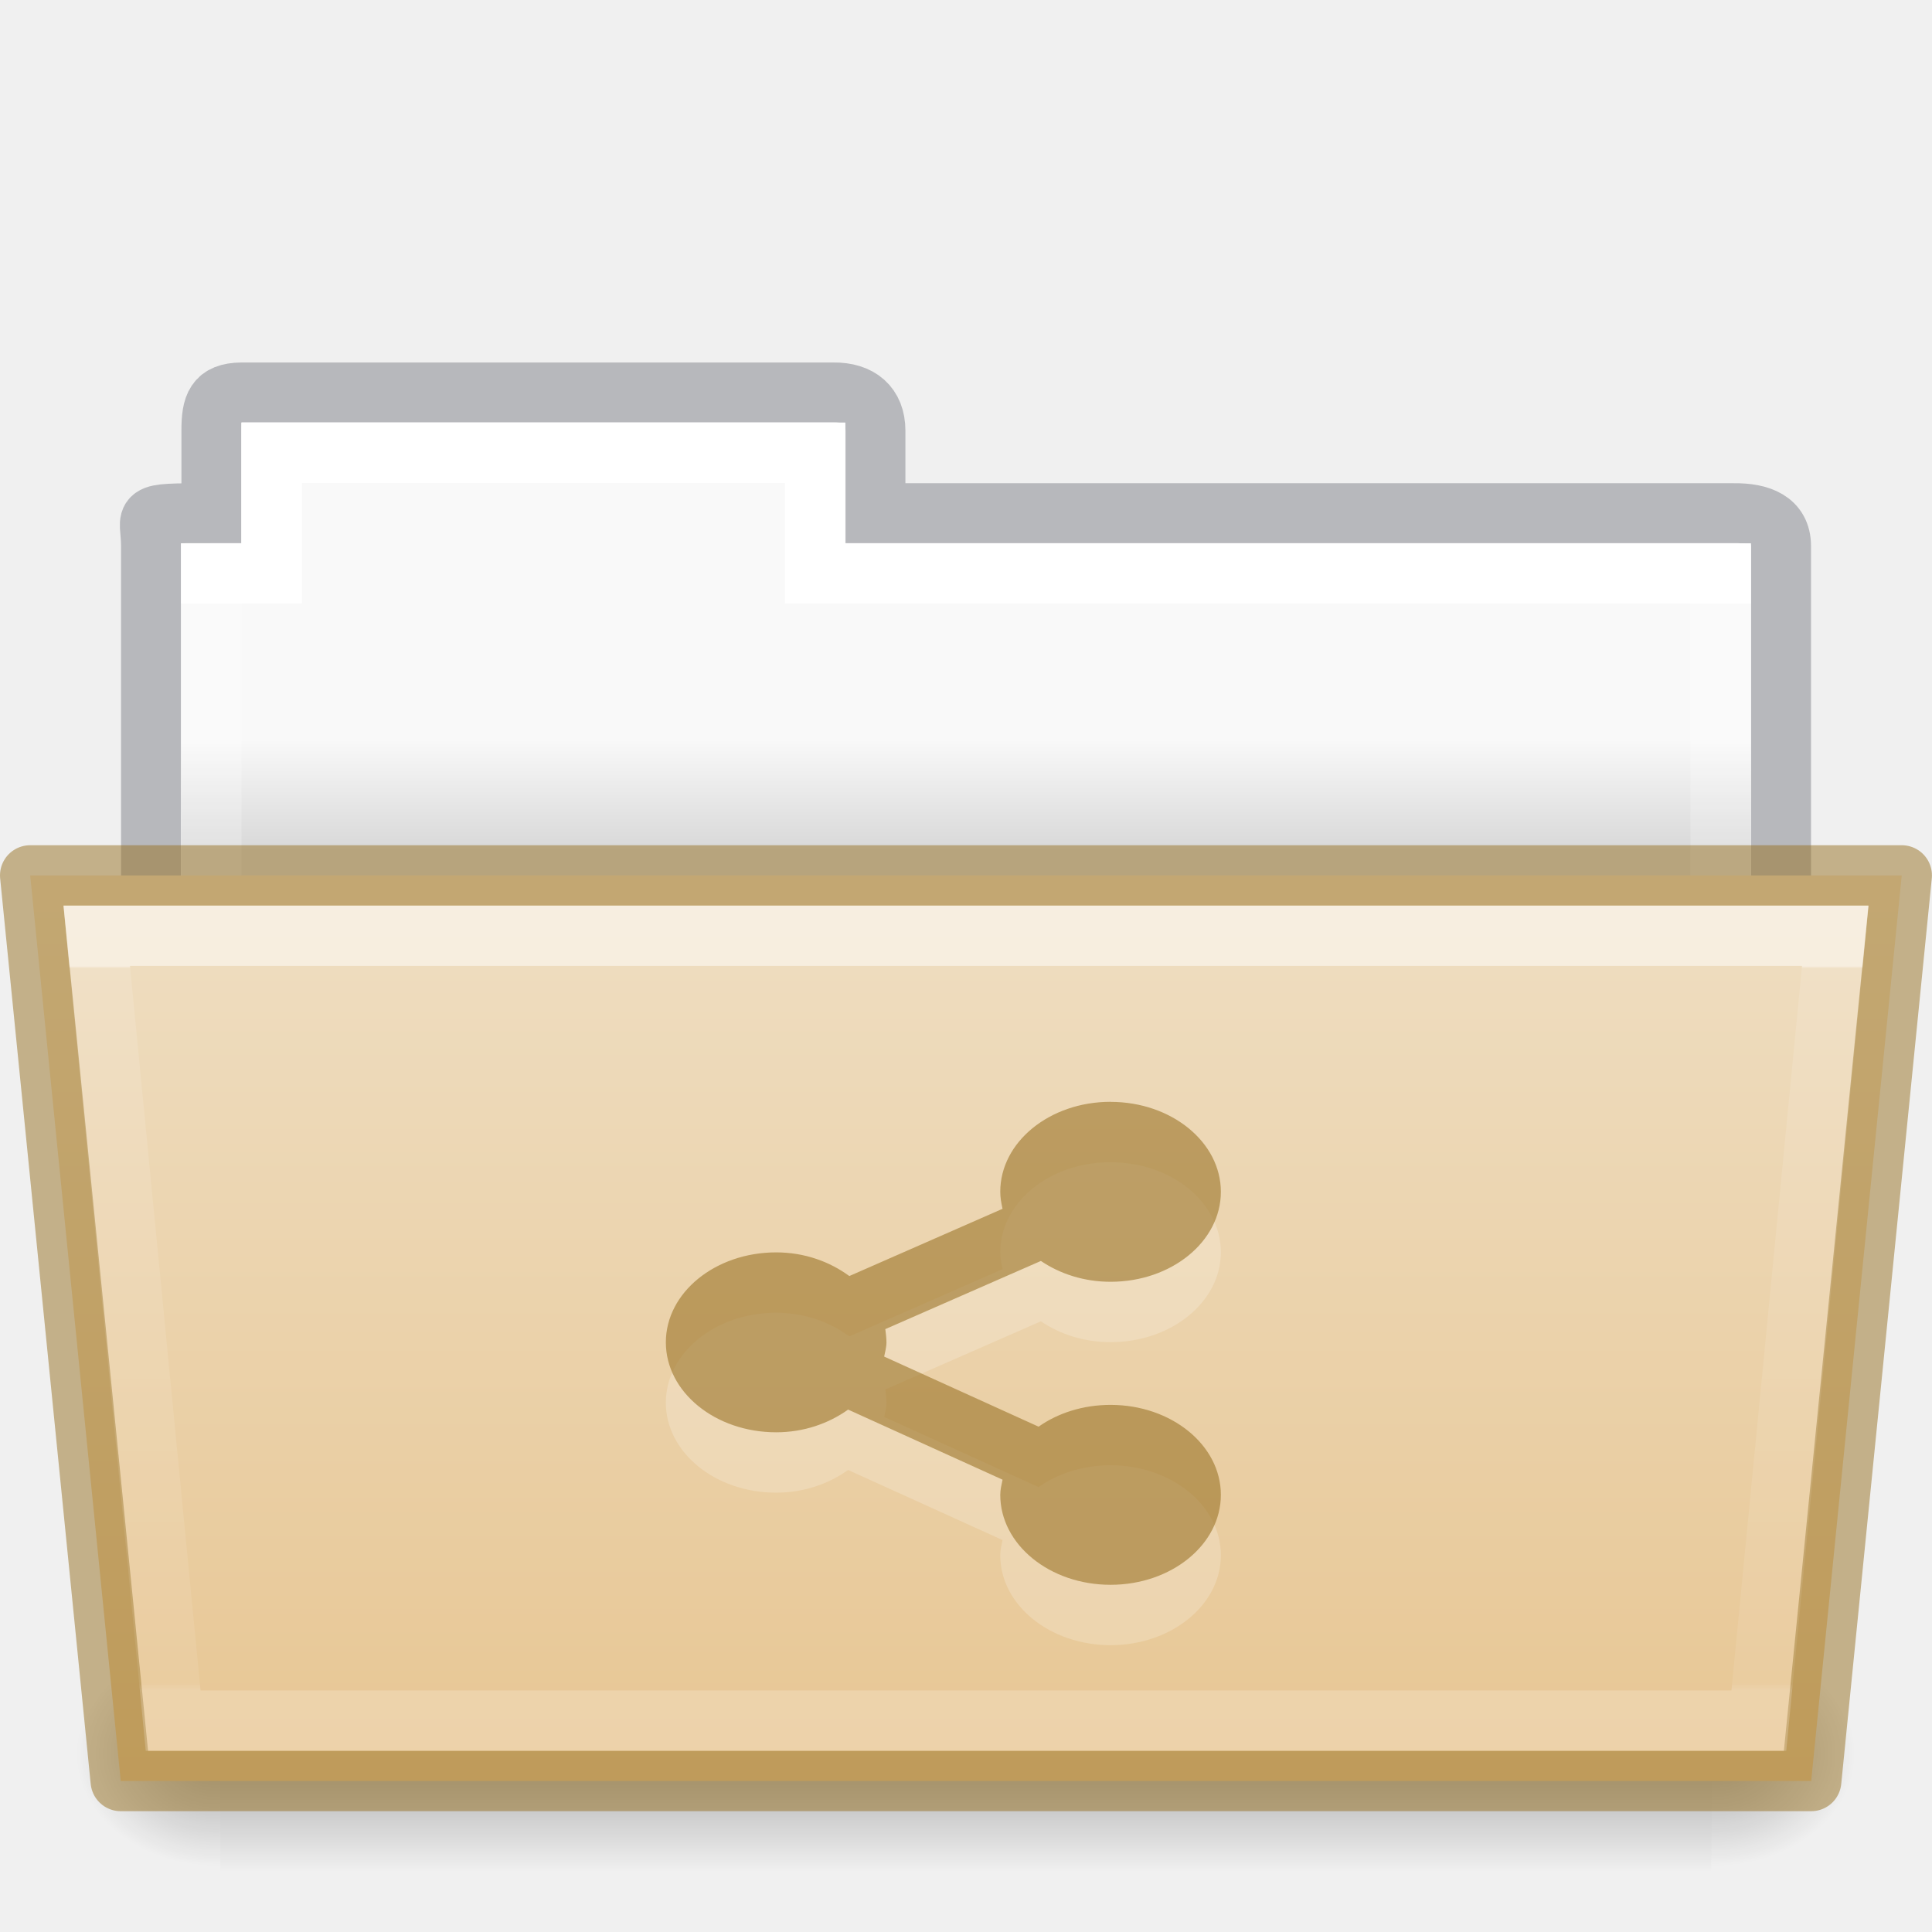
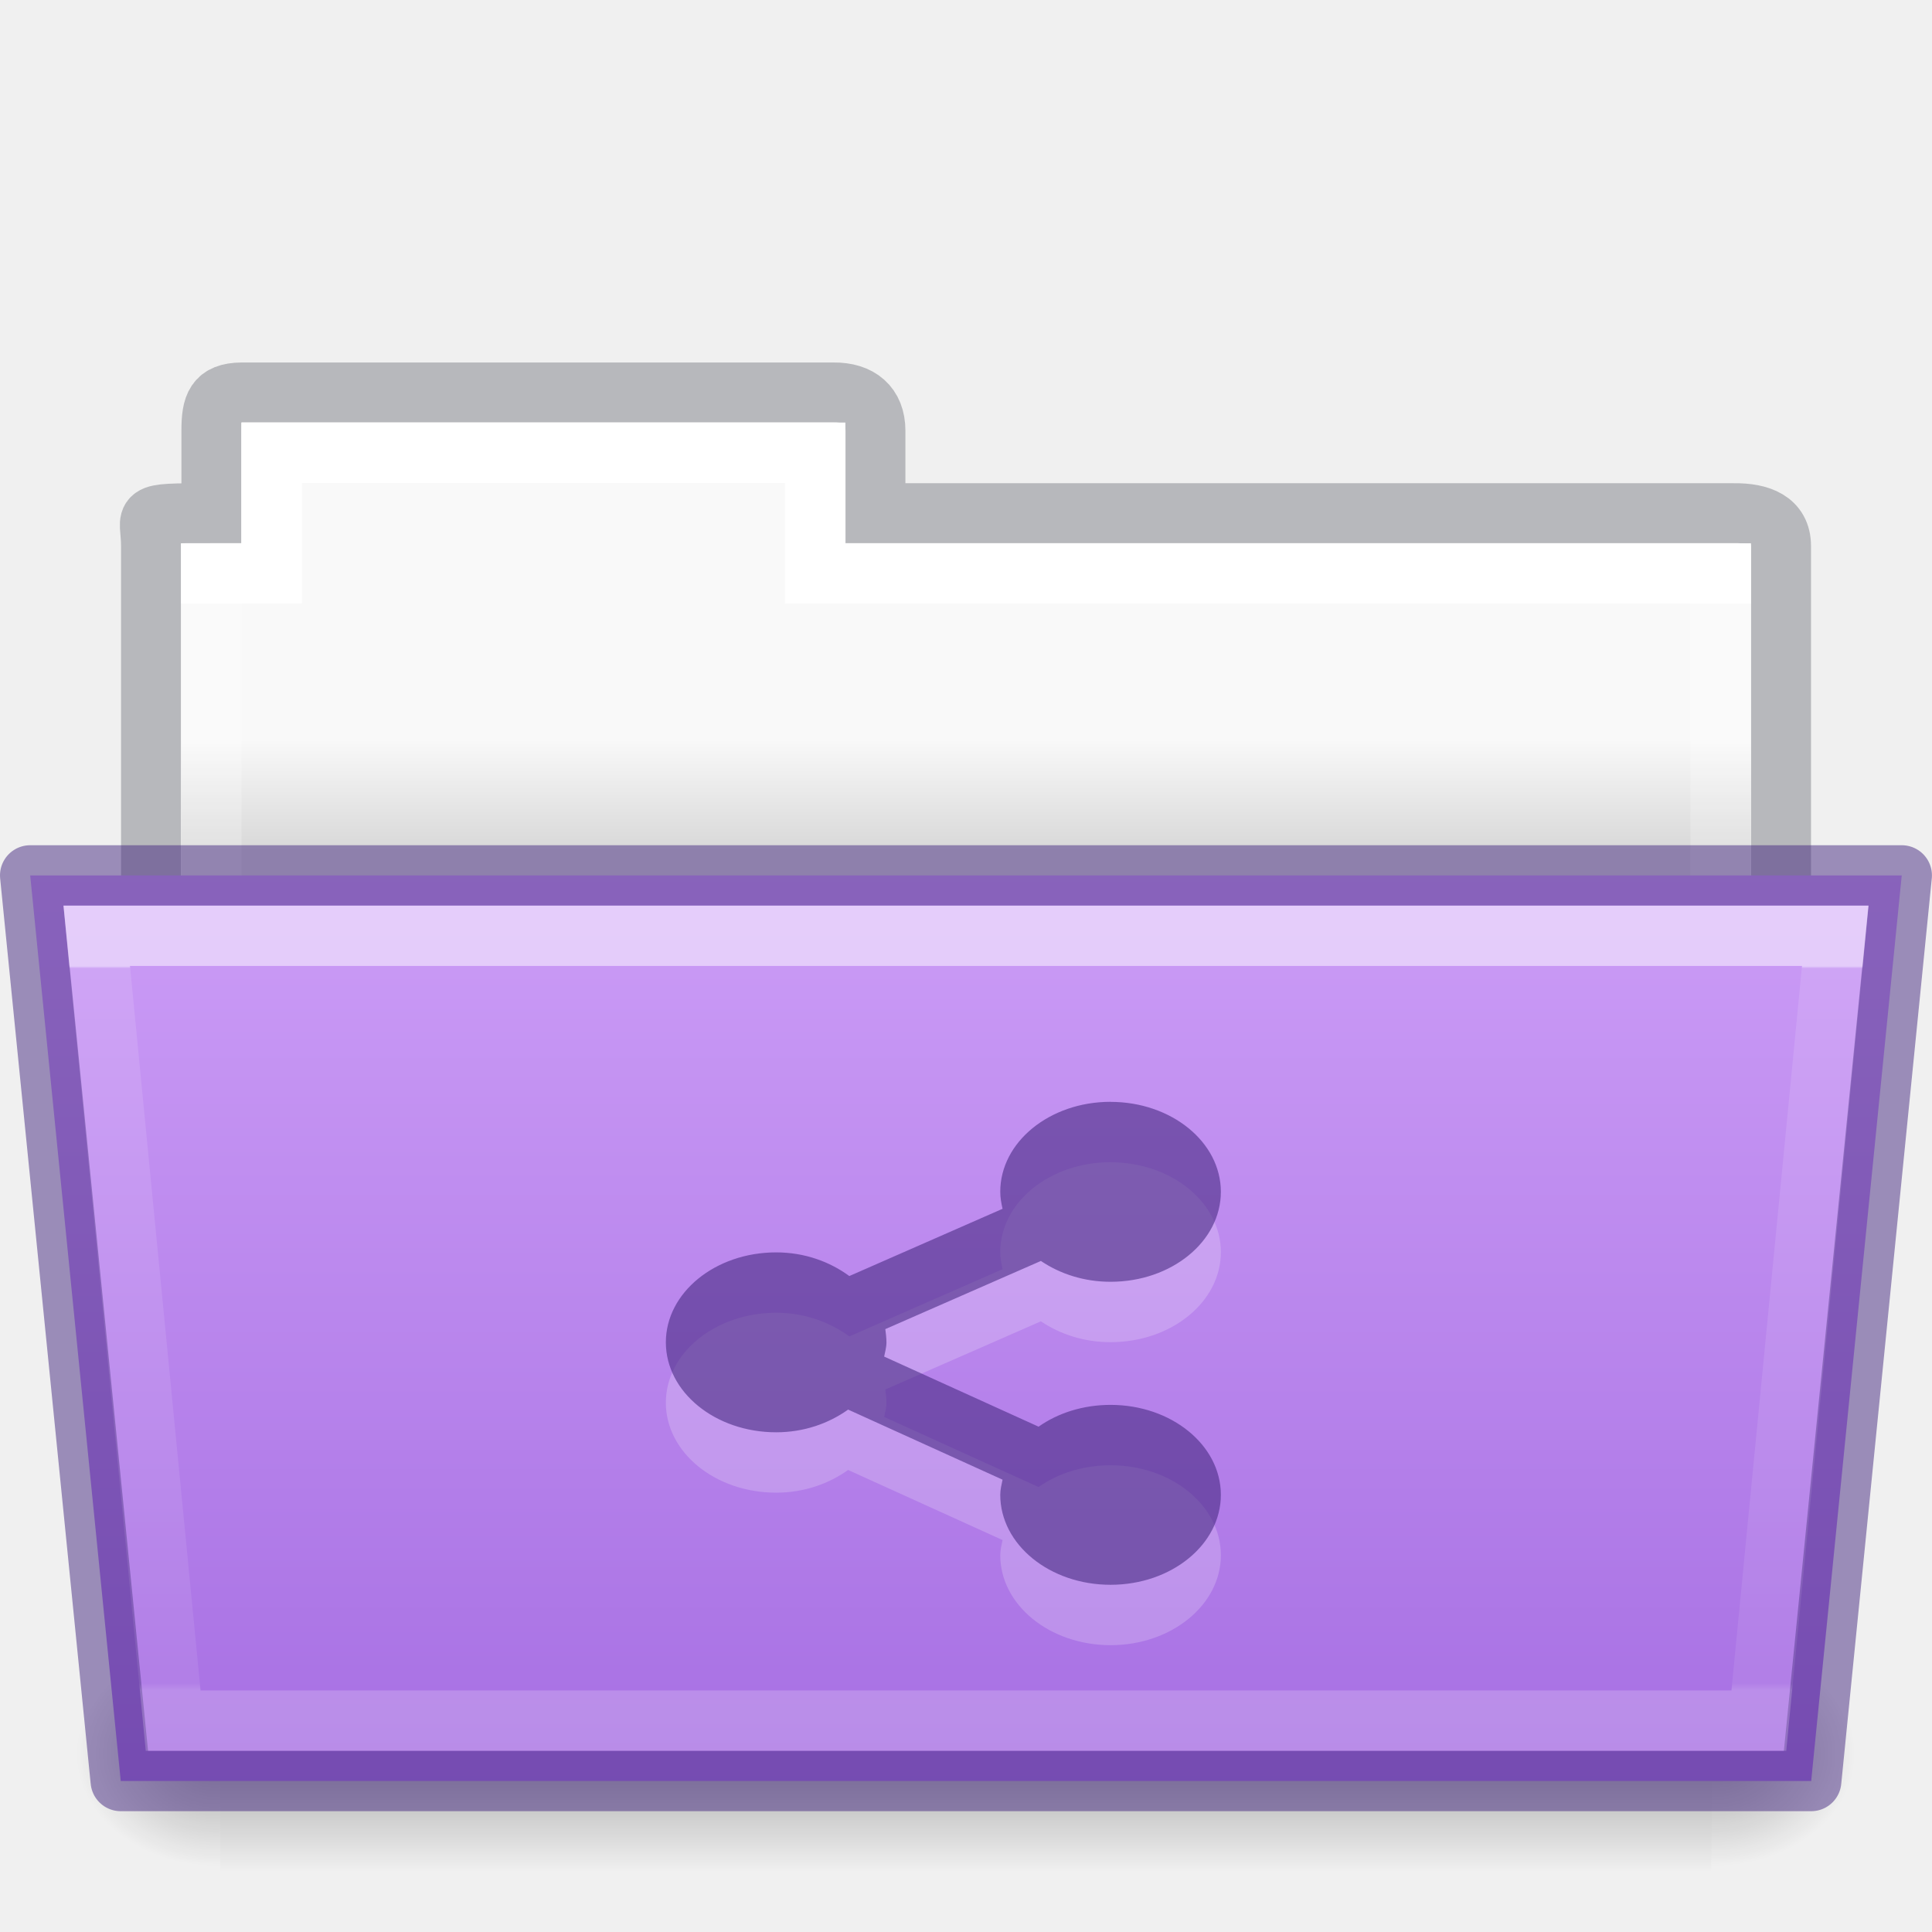
- <svg xmlns="http://www.w3.org/2000/svg" xmlns:xlink="http://www.w3.org/1999/xlink" height="32" id="svg11300" style="display:inline;enable-background:new" version="1.0" viewBox="0 0 32.001 32" width="32.001">
+ <svg xmlns="http://www.w3.org/2000/svg" xmlns:xlink="http://www.w3.org/1999/xlink" width="32.001" viewBox="0 0 32.001 32" version="1.0" style="display:inline;enable-background:new" id="svg11300" height="32">
  <defs id="defs3">
    <linearGradient id="linearGradient4712">
-       <stop id="stop4708" offset="0" style="stop-color:#000000;stop-opacity:1;" />
-       <stop id="stop4710" offset="1" style="stop-color:#000000;stop-opacity:0;" />
+       <stop style="stop-color:#000000;stop-opacity:1;" offset="0" id="stop4708" />
+       <stop style="stop-color:#000000;stop-opacity:0;" offset="1" id="stop4710" />
    </linearGradient>
-     <linearGradient gradientTransform="matrix(0.8918614,0,0,0.8679271,3.121219,9.57503)" gradientUnits="userSpaceOnUse" xlink:href="#34542" id="linearGradient8576" x1="27.335" x2="27.335" y1="7.403" y2="21.229" />
+     <linearGradient y2="21.229" y1="7.403" x2="27.335" x1="27.335" id="linearGradient8576" xlink:href="#34542" gradientUnits="userSpaceOnUse" gradientTransform="matrix(0.8918614,0,0,0.8679271,3.121219,9.57503)" />
    <linearGradient id="34542">
-       <stop id="stop3456-4-9-38-1-8" offset="0" style="stop-color:#ffffff;stop-opacity:1" />
-       <stop id="stop3458-39-80-3-5-5" offset="0.003" style="stop-color:#ffffff;stop-opacity:0.235" />
-       <stop id="stop3460-7-0-2-4-2" offset="0.99" style="stop-color:#ffffff;stop-opacity:0.157" />
-       <stop id="stop3462-0-9-8-7-2" offset="1" style="stop-color:#ffffff;stop-opacity:0.392" />
+       <stop style="stop-color:#ffffff;stop-opacity:1" offset="0" id="stop3456-4-9-38-1-8" />
+       <stop style="stop-color:#ffffff;stop-opacity:0.235" offset="0.003" id="stop3458-39-80-3-5-5" />
+       <stop style="stop-color:#ffffff;stop-opacity:0.157" offset="0.99" id="stop3460-7-0-2-4-2" />
+       <stop style="stop-color:#ffffff;stop-opacity:0.392" offset="1" id="stop3462-0-9-8-7-2" />
    </linearGradient>
-     <linearGradient gradientTransform="matrix(0.05114282,0,0,0.01591575,-2.489388,21.29927)" gradientUnits="userSpaceOnUse" xlink:href="#50485" id="linearGradient16107" x1="302.857" x2="302.857" y1="366.648" y2="609.505" />
+     <linearGradient y2="609.505" y1="366.648" x2="302.857" x1="302.857" id="linearGradient16107" xlink:href="#50485" gradientUnits="userSpaceOnUse" gradientTransform="matrix(0.05114282,0,0,0.01591575,-2.489388,21.29927)" />
    <linearGradient id="50485">
-       <stop id="stop2667-18" offset="0" style="stop-color:#000000;stop-opacity:0" />
-       <stop id="stop2669-9" offset="0.5" style="stop-color:#000000;stop-opacity:1" />
-       <stop id="stop2671-33" offset="1" style="stop-color:#000000;stop-opacity:0" />
+       <stop style="stop-color:#000000;stop-opacity:0" offset="0" id="stop2667-18" />
+       <stop style="stop-color:#000000;stop-opacity:1" offset="0.5" id="stop2669-9" />
+       <stop style="stop-color:#000000;stop-opacity:0" offset="1" id="stop2671-33" />
    </linearGradient>
-     <radialGradient cx="605.714" cy="486.648" fx="605.714" fy="486.648" gradientTransform="matrix(0.01983573,0,0,0.01591575,16.38822,21.29927)" gradientUnits="userSpaceOnUse" xlink:href="#linearGradient4712" id="radialGradient16109" r="117.143" />
-     <radialGradient cx="605.714" cy="486.648" fx="605.714" fy="486.648" gradientTransform="matrix(-0.01983573,0,0,0.01591575,15.60196,21.29927)" gradientUnits="userSpaceOnUse" xlink:href="#linearGradient4712" id="radialGradient16111" r="117.143" />
-     <linearGradient gradientTransform="matrix(0.6190476,0,0,0.6190476,-30.39142,1.42857)" gradientUnits="userSpaceOnUse" xlink:href="#46464" id="linearGradient8580" x1="62.989" x2="62.989" y1="17.47" y2="20.47" />
+     <radialGradient r="117.143" id="radialGradient16109" xlink:href="#linearGradient4712" gradientUnits="userSpaceOnUse" gradientTransform="matrix(0.01983573,0,0,0.01591575,16.38822,21.29927)" fy="486.648" fx="605.714" cy="486.648" cx="605.714" />
+     <radialGradient r="117.143" id="radialGradient16111" xlink:href="#linearGradient4712" gradientUnits="userSpaceOnUse" gradientTransform="matrix(-0.01983573,0,0,0.01591575,15.60196,21.29927)" fy="486.648" fx="605.714" cy="486.648" cx="605.714" />
+     <linearGradient y2="20.47" y1="17.47" x2="62.989" x1="62.989" id="linearGradient8580" xlink:href="#46464" gradientUnits="userSpaceOnUse" gradientTransform="matrix(0.6190476,0,0,0.6190476,-30.39142,1.42857)" />
    <linearGradient id="46464">
-       <stop id="stop4648-8-0-3-6" offset="0" style="stop-color:#f9f9f9;stop-opacity:1" />
-       <stop id="stop4650-1-7-3-4" offset="1" style="stop-color:#d8d8d8;stop-opacity:1" />
+       <stop style="stop-color:#f9f9f9;stop-opacity:1" offset="0" id="stop4648-8-0-3-6" />
+       <stop style="stop-color:#d8d8d8;stop-opacity:1" offset="1" id="stop4650-1-7-3-4" />
    </linearGradient>
    <linearGradient id="linearGradient4632-0-6-4-4-4">
-       <stop offset="0" style="stop-color:#efdfc4;stop-opacity:1" id="stop4634-4-4-7-4" />
-       <stop offset="1" style="stop-color:#e7c591;stop-opacity:1" id="stop4636-3-1-5-9" />
+       <stop id="stop4634-4-4-7-4" style="stop-color:#cd9ef7;stop-opacity:1" offset="0" />
+       <stop id="stop4636-3-1-5-9" style="stop-color:#a56de2;stop-opacity:1" offset="1" />
    </linearGradient>
-     <linearGradient y2="132.016" x2="21.6" y1="99.792" x1="21.6" gradientTransform="matrix(0.5041322,0,0,0.4933339,13.46318,-35.11426)" gradientUnits="userSpaceOnUse" id="linearGradient1048" xlink:href="#linearGradient4632-0-6-4-4-4" />
-     <linearGradient gradientTransform="matrix(0.5438356,0,0,0.6146641,3.268879,5.091139)" gradientUnits="userSpaceOnUse" xlink:href="#linearGradient4325" id="linearGradient5903" y2="34.017" x2="21.571" y1="7.986" x1="21.571" />
+     <linearGradient xlink:href="#linearGradient4632-0-6-4-4-4" id="linearGradient1048" gradientUnits="userSpaceOnUse" gradientTransform="matrix(0.5041322,0,0,0.4933339,13.46318,-35.11426)" x1="21.6" y1="99.792" x2="21.6" y2="132.016" />
+     <linearGradient x1="21.571" y1="7.986" x2="21.571" y2="34.017" id="linearGradient5903" xlink:href="#linearGradient4325" gradientUnits="userSpaceOnUse" gradientTransform="matrix(0.5438356,0,0,0.6146641,3.268879,5.091139)" />
    <linearGradient id="linearGradient4325">
-       <stop offset="0" style="stop-color:#ffffff;stop-opacity:1" id="stop4327" />
-       <stop offset="0" style="stop-color:#ffffff;stop-opacity:0.235" id="stop4329" />
-       <stop offset="0.99" style="stop-color:#ffffff;stop-opacity:0.157" id="stop4331" />
-       <stop offset="1" style="stop-color:#ffffff;stop-opacity:0.392" id="stop4333" />
+       <stop id="stop4327" style="stop-color:#ffffff;stop-opacity:1" offset="0" />
+       <stop id="stop4329" style="stop-color:#ffffff;stop-opacity:0.235" offset="0" />
+       <stop id="stop4331" style="stop-color:#ffffff;stop-opacity:0.157" offset="0.99" />
+       <stop id="stop4333" style="stop-color:#ffffff;stop-opacity:0.392" offset="1" />
    </linearGradient>
  </defs>
-   <path style="color:#000000;display:inline;overflow:visible;visibility:visible;opacity:0.5;fill:none;stroke:#7e8087;stroke-width:0.992;stroke-linecap:square;stroke-linejoin:miter;stroke-miterlimit:4;stroke-dasharray:none;stroke-dashoffset:0;stroke-opacity:1;marker:none;enable-background:accumulate;font-variant-east_asian:normal;vector-effect:none;fill-opacity:1" id="use8307" d="m 4.001,6.5 c -0.433,0.005 -0.5,0.217 -0.5,0.635 V 8.5 c -1.246,0 -1,-0.002 -1,0.544 V 16.5 h 27 l 9e-5,-7.456 C 29.501,8.626 29.153,8.495 28.719,8.5 H 14.501 V 7.135 c 0,-0.418 -0.264,-0.64 -0.698,-0.635 z" />
-   <path style="color:#000000;display:inline;overflow:visible;visibility:visible;fill:url(#linearGradient8580);fill-opacity:1;fill-rule:nonzero;stroke:none;stroke-width:1;marker:none;enable-background:accumulate" id="use8309" d="m 4.001,7 v 2 h -1 l -9e-5,7 h 26 l 9e-5,-7 h -15 V 7 Z" />
-   <path d="m 4.5,7.5 v 2 h -1 v 8 H 28.5 v -8 h -15 v -2 z" id="rect3409" style="color:#000000;display:inline;overflow:visible;visibility:visible;fill:none;stroke:url(#linearGradient5903);stroke-width:1;stroke-linecap:round;stroke-linejoin:miter;stroke-miterlimit:4;stroke-dasharray:none;stroke-dashoffset:0;stroke-opacity:1;marker:none;enable-background:accumulate" />
-   <rect y="27.135" x="3.648" width="24.695" style="display:inline;overflow:visible;visibility:visible;opacity:0.3;fill:url(#linearGradient16107);fill-opacity:1;fill-rule:nonzero;stroke:none;stroke-width:1;marker:none" id="rect16101" height="3.865" />
-   <path style="display:inline;overflow:visible;visibility:visible;opacity:0.3;fill:url(#radialGradient16109);fill-opacity:1;fill-rule:nonzero;stroke:none;stroke-width:1;marker:none" id="path16103" d="m 28.342,27.135 c 0,0 0,3.865 0,3.865 1.021,0.007 2.469,-0.866 2.469,-1.933 0,-1.067 -1.14,-1.932 -2.469,-1.932 z" />
-   <path style="display:inline;overflow:visible;visibility:visible;opacity:0.3;fill:url(#radialGradient16111);fill-opacity:1;fill-rule:nonzero;stroke:none;stroke-width:1;marker:none" id="path16105" d="m 3.648,27.135 c 0,0 0,3.865 0,3.865 -1.021,0.007 -2.469,-0.866 -2.469,-1.933 0,-1.067 1.14,-1.932 2.469,-1.932 z" />
-   <path style="color:#000000;display:inline;overflow:visible;visibility:visible;fill:url(#linearGradient1048);fill-opacity:1;fill-rule:nonzero;stroke:#987124;stroke-width:1;marker:none;enable-background:accumulate;font-variant-east_asian:normal;opacity:1;vector-effect:none;stroke-linecap:butt;stroke-linejoin:round;stroke-miterlimit:4;stroke-dasharray:none;stroke-dashoffset:0;stroke-opacity:0.498" id="use8315" d="m 0.5,14.5 1.5,15 h 28 l 1.5,-15 z" />
-   <path style="color:#000000;display:inline;overflow:visible;visibility:visible;opacity:0.5;fill:none;stroke:url(#linearGradient8576);stroke-width:1;stroke-linecap:round;stroke-linejoin:miter;stroke-miterlimit:4;stroke-dasharray:none;stroke-dashoffset:0;stroke-opacity:1;marker:none;enable-background:accumulate" id="use8572" d="m 1.602,15.5 1.266,13 h 26.265 l 1.266,-13 z" />
-   <path style="color:#000000;display:inline;overflow:visible;visibility:visible;opacity:0.2;fill:#ffffff;fill-opacity:1;fill-rule:nonzero;stroke:none;stroke-width:1.127;marker:none;enable-background:accumulate" id="path13534" d="m 18.395,19.25 c -1.009,0 -1.827,0.667 -1.827,1.49 0,0.098 0.017,0.19 0.038,0.282 l -2.538,1.114 c -0.324,-0.238 -0.741,-0.392 -1.212,-0.392 -1.009,0 -1.827,0.667 -1.827,1.49 0,0.823 0.818,1.49 1.827,1.49 0.461,0 0.871,-0.147 1.192,-0.376 l 2.558,1.161 c -0.017,0.083 -0.038,0.164 -0.038,0.251 0,0.823 0.818,1.49 1.827,1.49 1.009,0 1.827,-0.667 1.827,-1.49 0,-0.823 -0.818,-1.49 -1.827,-1.49 -0.456,0 -0.872,0.135 -1.192,0.361 L 14.645,23.47 c 0.015,-0.078 0.038,-0.154 0.038,-0.235 0,-0.075 -0.01,-0.147 -0.019,-0.22 l 2.577,-1.129 c 0.316,0.213 0.712,0.345 1.154,0.345 1.009,0 1.827,-0.667 1.827,-1.49 0,-0.823 -0.818,-1.49 -1.827,-1.49 z" />
-   <path style="color:#000000;display:inline;overflow:visible;visibility:visible;opacity:0.6;fill:#987124;fill-opacity:0.971;fill-rule:nonzero;stroke:none;stroke-width:1;marker:none;enable-background:accumulate;font-variant-east_asian:normal;vector-effect:none;stroke-linecap:butt;stroke-linejoin:miter;stroke-miterlimit:4;stroke-dasharray:none;stroke-dashoffset:0;stroke-opacity:0.498" id="path13508" d="m 18.395,18.25 c -1.009,0 -1.827,0.667 -1.827,1.49 0,0.098 0.017,0.19 0.038,0.282 l -2.538,1.114 c -0.324,-0.238 -0.741,-0.392 -1.212,-0.392 -1.009,0 -1.827,0.667 -1.827,1.49 0,0.823 0.818,1.49 1.827,1.49 0.461,0 0.871,-0.147 1.192,-0.376 l 2.558,1.161 c -0.017,0.083 -0.038,0.164 -0.038,0.251 0,0.823 0.818,1.49 1.827,1.49 1.009,0 1.827,-0.667 1.827,-1.49 0,-0.823 -0.818,-1.49 -1.827,-1.49 -0.456,0 -0.872,0.135 -1.192,0.361 L 14.645,22.47 c 0.015,-0.078 0.038,-0.154 0.038,-0.235 0,-0.075 -0.01,-0.147 -0.019,-0.22 l 2.577,-1.129 c 0.316,0.213 0.712,0.345 1.154,0.345 1.009,0 1.827,-0.667 1.827,-1.49 0,-0.823 -0.818,-1.49 -1.827,-1.49 z" />
+   <path d="m 4.001,6.5 c -0.433,0.005 -0.5,0.217 -0.5,0.635 V 8.5 c -1.246,0 -1,-0.002 -1,0.544 V 16.5 h 27 l 9e-5,-7.456 C 29.501,8.626 29.153,8.495 28.719,8.5 H 14.501 V 7.135 c 0,-0.418 -0.264,-0.64 -0.698,-0.635 z" id="use8307" style="color:#000000;display:inline;overflow:visible;visibility:visible;opacity:0.5;fill:none;stroke:#7e8087;stroke-width:0.992;stroke-linecap:square;stroke-linejoin:miter;stroke-miterlimit:4;stroke-dasharray:none;stroke-dashoffset:0;stroke-opacity:1;marker:none;enable-background:accumulate;font-variant-east_asian:normal;vector-effect:none;fill-opacity:1" />
+   <path d="m 4.001,7 v 2 h -1 l -9e-5,7 h 26 l 9e-5,-7 h -15 V 7 Z" id="use8309" style="color:#000000;display:inline;overflow:visible;visibility:visible;fill:url(#linearGradient8580);fill-opacity:1;fill-rule:nonzero;stroke:none;stroke-width:1;marker:none;enable-background:accumulate" />
+   <path style="color:#000000;display:inline;overflow:visible;visibility:visible;fill:none;stroke:url(#linearGradient5903);stroke-width:1;stroke-linecap:round;stroke-linejoin:miter;stroke-miterlimit:4;stroke-dasharray:none;stroke-dashoffset:0;stroke-opacity:1;marker:none;enable-background:accumulate" id="rect3409" d="m 4.5,7.5 v 2 h -1 v 8 H 28.5 v -8 h -15 v -2 z" />
+   <rect height="3.865" id="rect16101" style="display:inline;overflow:visible;visibility:visible;opacity:0.3;fill:url(#linearGradient16107);fill-opacity:1;fill-rule:nonzero;stroke:none;stroke-width:1;marker:none" width="24.695" x="3.648" y="27.135" />
+   <path d="m 28.342,27.135 c 0,0 0,3.865 0,3.865 1.021,0.007 2.469,-0.866 2.469,-1.933 0,-1.067 -1.14,-1.932 -2.469,-1.932 z" id="path16103" style="display:inline;overflow:visible;visibility:visible;opacity:0.3;fill:url(#radialGradient16109);fill-opacity:1;fill-rule:nonzero;stroke:none;stroke-width:1;marker:none" />
+   <path d="m 3.648,27.135 c 0,0 0,3.865 0,3.865 -1.021,0.007 -2.469,-0.866 -2.469,-1.933 0,-1.067 1.14,-1.932 2.469,-1.932 z" id="path16105" style="display:inline;overflow:visible;visibility:visible;opacity:0.3;fill:url(#radialGradient16111);fill-opacity:1;fill-rule:nonzero;stroke:none;stroke-width:1;marker:none" />
+   <path d="m 0.5,14.5 1.5,15 h 28 l 1.5,-15 z" id="use8315" style="color:#000000;display:inline;overflow:visible;visibility:visible;fill:url(#linearGradient1048);fill-opacity:1;fill-rule:nonzero;stroke:#452981;stroke-width:1;marker:none;enable-background:accumulate;font-variant-east_asian:normal;opacity:1;vector-effect:none;stroke-linecap:butt;stroke-linejoin:round;stroke-miterlimit:4;stroke-dasharray:none;stroke-dashoffset:0;stroke-opacity:0.498" />
+   <path d="m 1.602,15.5 1.266,13 h 26.265 l 1.266,-13 z" id="use8572" style="color:#000000;display:inline;overflow:visible;visibility:visible;opacity:0.5;fill:none;stroke:url(#linearGradient8576);stroke-width:1;stroke-linecap:round;stroke-linejoin:miter;stroke-miterlimit:4;stroke-dasharray:none;stroke-dashoffset:0;stroke-opacity:1;marker:none;enable-background:accumulate" />
+   <path d="m 18.395,19.25 c -1.009,0 -1.827,0.667 -1.827,1.49 0,0.098 0.017,0.19 0.038,0.282 l -2.538,1.114 c -0.324,-0.238 -0.741,-0.392 -1.212,-0.392 -1.009,0 -1.827,0.667 -1.827,1.49 0,0.823 0.818,1.49 1.827,1.49 0.461,0 0.871,-0.147 1.192,-0.376 l 2.558,1.161 c -0.017,0.083 -0.038,0.164 -0.038,0.251 0,0.823 0.818,1.49 1.827,1.49 1.009,0 1.827,-0.667 1.827,-1.49 0,-0.823 -0.818,-1.49 -1.827,-1.49 -0.456,0 -0.872,0.135 -1.192,0.361 L 14.645,23.47 c 0.015,-0.078 0.038,-0.154 0.038,-0.235 0,-0.075 -0.01,-0.147 -0.019,-0.22 l 2.577,-1.129 c 0.316,0.213 0.712,0.345 1.154,0.345 1.009,0 1.827,-0.667 1.827,-1.49 0,-0.823 -0.818,-1.49 -1.827,-1.49 z" id="path13534" style="color:#000000;display:inline;overflow:visible;visibility:visible;opacity:0.2;fill:#ffffff;fill-opacity:1;fill-rule:nonzero;stroke:none;stroke-width:1.127;marker:none;enable-background:accumulate" />
+   <path d="m 18.395,18.25 c -1.009,0 -1.827,0.667 -1.827,1.49 0,0.098 0.017,0.19 0.038,0.282 l -2.538,1.114 c -0.324,-0.238 -0.741,-0.392 -1.212,-0.392 -1.009,0 -1.827,0.667 -1.827,1.49 0,0.823 0.818,1.49 1.827,1.49 0.461,0 0.871,-0.147 1.192,-0.376 l 2.558,1.161 c -0.017,0.083 -0.038,0.164 -0.038,0.251 0,0.823 0.818,1.49 1.827,1.49 1.009,0 1.827,-0.667 1.827,-1.49 0,-0.823 -0.818,-1.49 -1.827,-1.49 -0.456,0 -0.872,0.135 -1.192,0.361 L 14.645,22.47 c 0.015,-0.078 0.038,-0.154 0.038,-0.235 0,-0.075 -0.01,-0.147 -0.019,-0.22 l 2.577,-1.129 c 0.316,0.213 0.712,0.345 1.154,0.345 1.009,0 1.827,-0.667 1.827,-1.49 0,-0.823 -0.818,-1.49 -1.827,-1.49 z" id="path13508" style="color:#000000;display:inline;overflow:visible;visibility:visible;opacity:0.6;fill:#452981;fill-opacity:0.971;fill-rule:nonzero;stroke:none;stroke-width:1;marker:none;enable-background:accumulate;font-variant-east_asian:normal;vector-effect:none;stroke-linecap:butt;stroke-linejoin:miter;stroke-miterlimit:4;stroke-dasharray:none;stroke-dashoffset:0;stroke-opacity:0.498" />
</svg>
